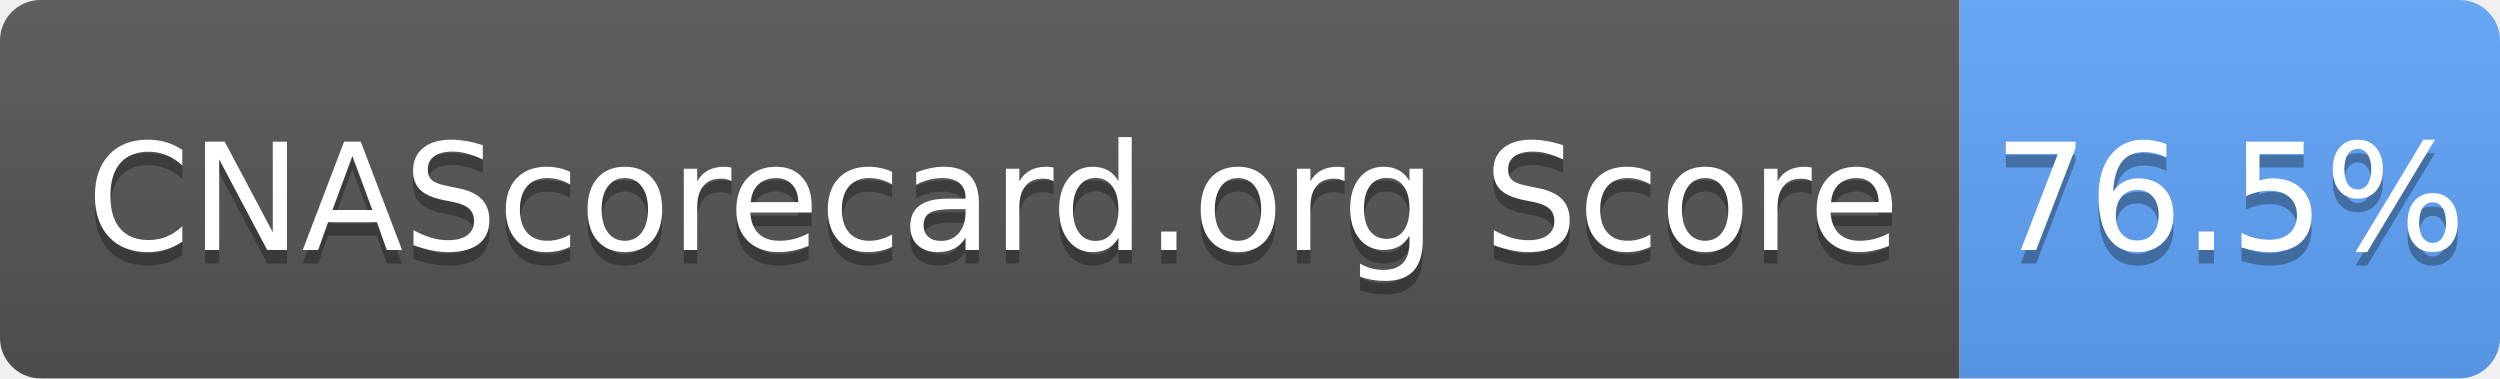
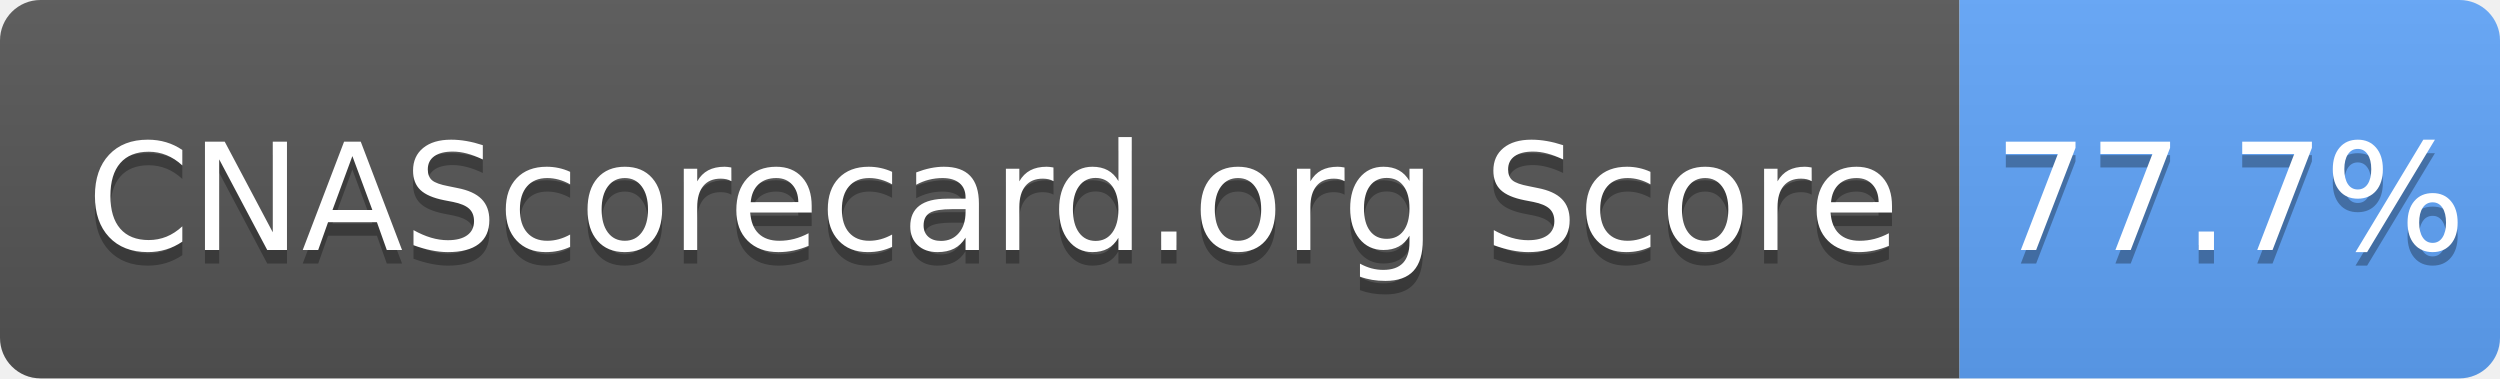
- <svg xmlns="http://www.w3.org/2000/svg" width="185" height="28" role="img" aria-label="CNAScorecard.org Score: 76.5%">
+ <svg xmlns="http://www.w3.org/2000/svg" width="185" height="28" role="img" aria-label="CNAScorecard.org Score: 77.7%">
  <linearGradient id="s" x2="0" y2="100%">
    <stop offset="0" stop-color="#bbb" stop-opacity=".1" />
    <stop offset="1" stop-opacity=".1" />
  </linearGradient>
  <clipPath id="r">
    <rect width="185" height="28" rx="3" fill="#fff" />
  </clipPath>
  <g clip-path="url(#r)">
    <rect width="145" height="28" fill="#555" />
    <rect x="145" width="40" height="28" fill="#60A5FA" />
    <rect width="185" height="28" fill="url(#s)" />
  </g>
  <g fill="#fff" text-anchor="middle" font-family="Verdana,Geneva,DejaVu Sans,sans-serif" text-rendering="geometricPrecision" font-size="110">
    <text aria-hidden="true" x="735" y="195" fill="#010101" fill-opacity=".3" transform="scale(.1)" textLength="1350">CNAScorecard.org Score</text>
    <text x="735" y="185" transform="scale(.1)" fill="#fff" textLength="1350">CNAScorecard.org Score</text>
-     <text aria-hidden="true" x="1650" y="195" fill="#010101" fill-opacity=".3" transform="scale(.1)" textLength="300">76.5%</text>
-     <text x="1650" y="185" transform="scale(.1)" fill="#fff" textLength="300">76.5%</text>
+     <text aria-hidden="true" x="1650" y="195" fill="#010101" fill-opacity=".3" transform="scale(.1)" textLength="300">77.7%</text>
+     <text x="1650" y="185" transform="scale(.1)" fill="#fff" textLength="300">77.7%</text>
  </g>
</svg>
